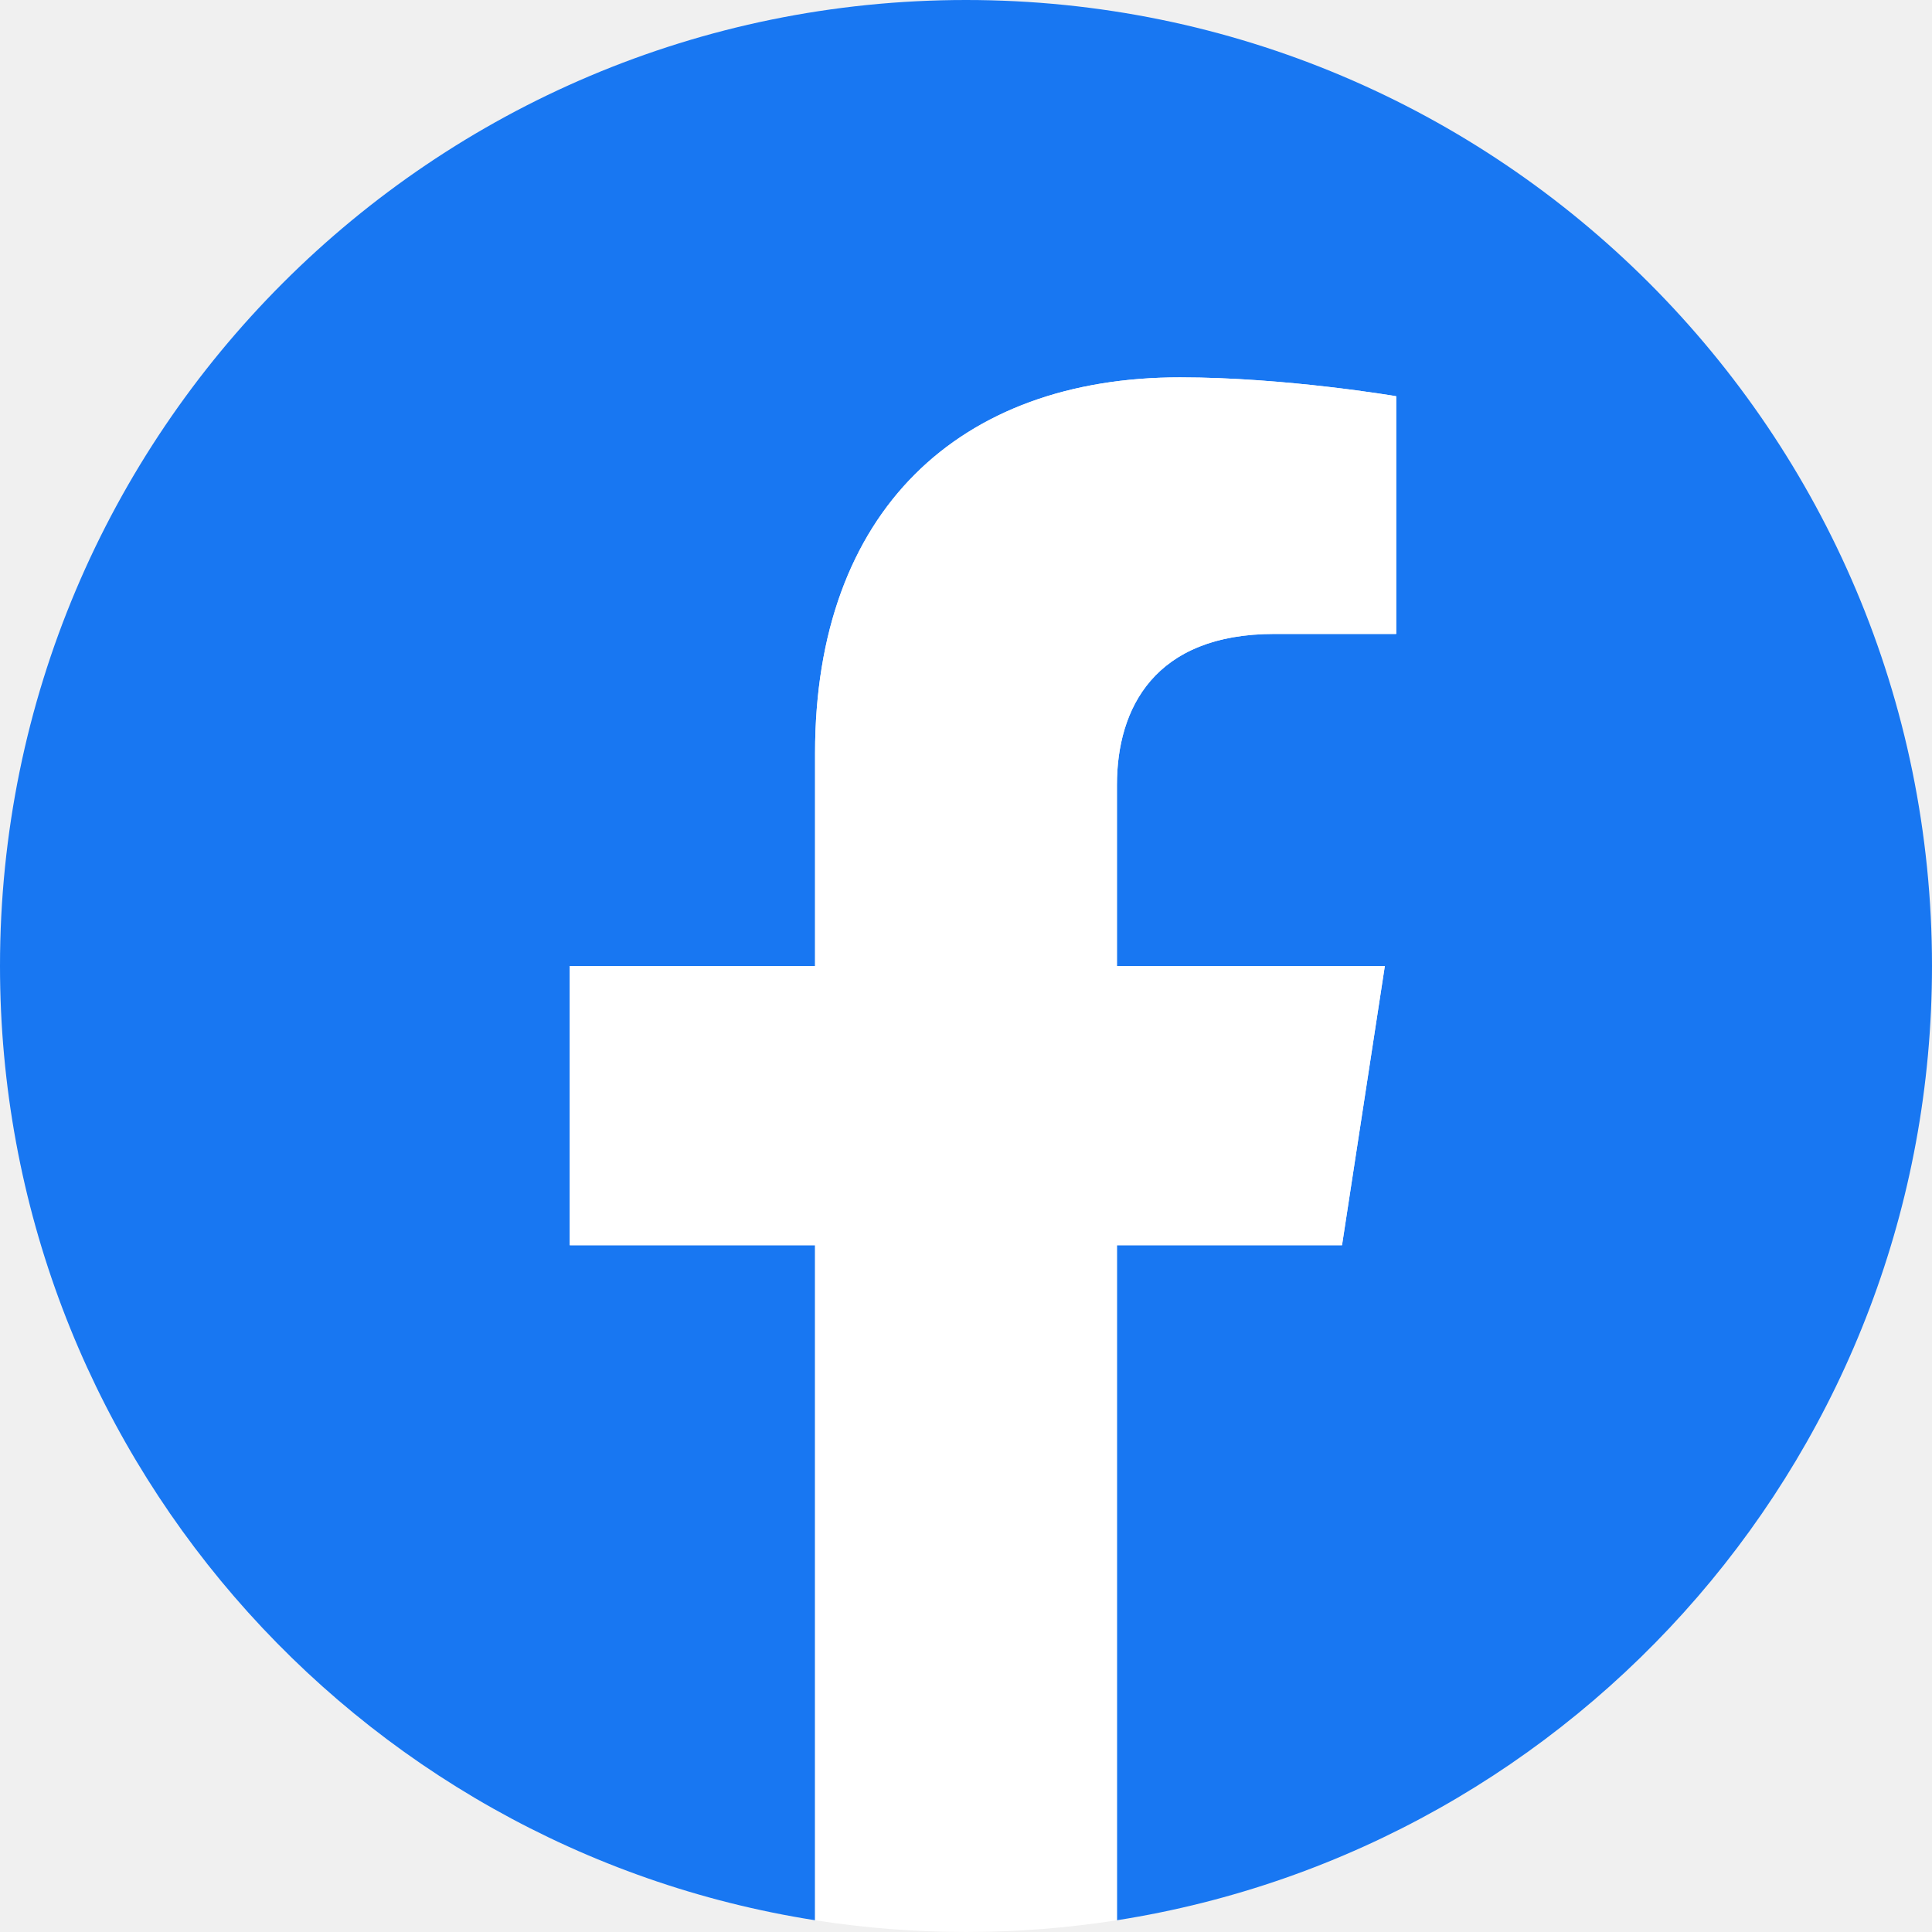
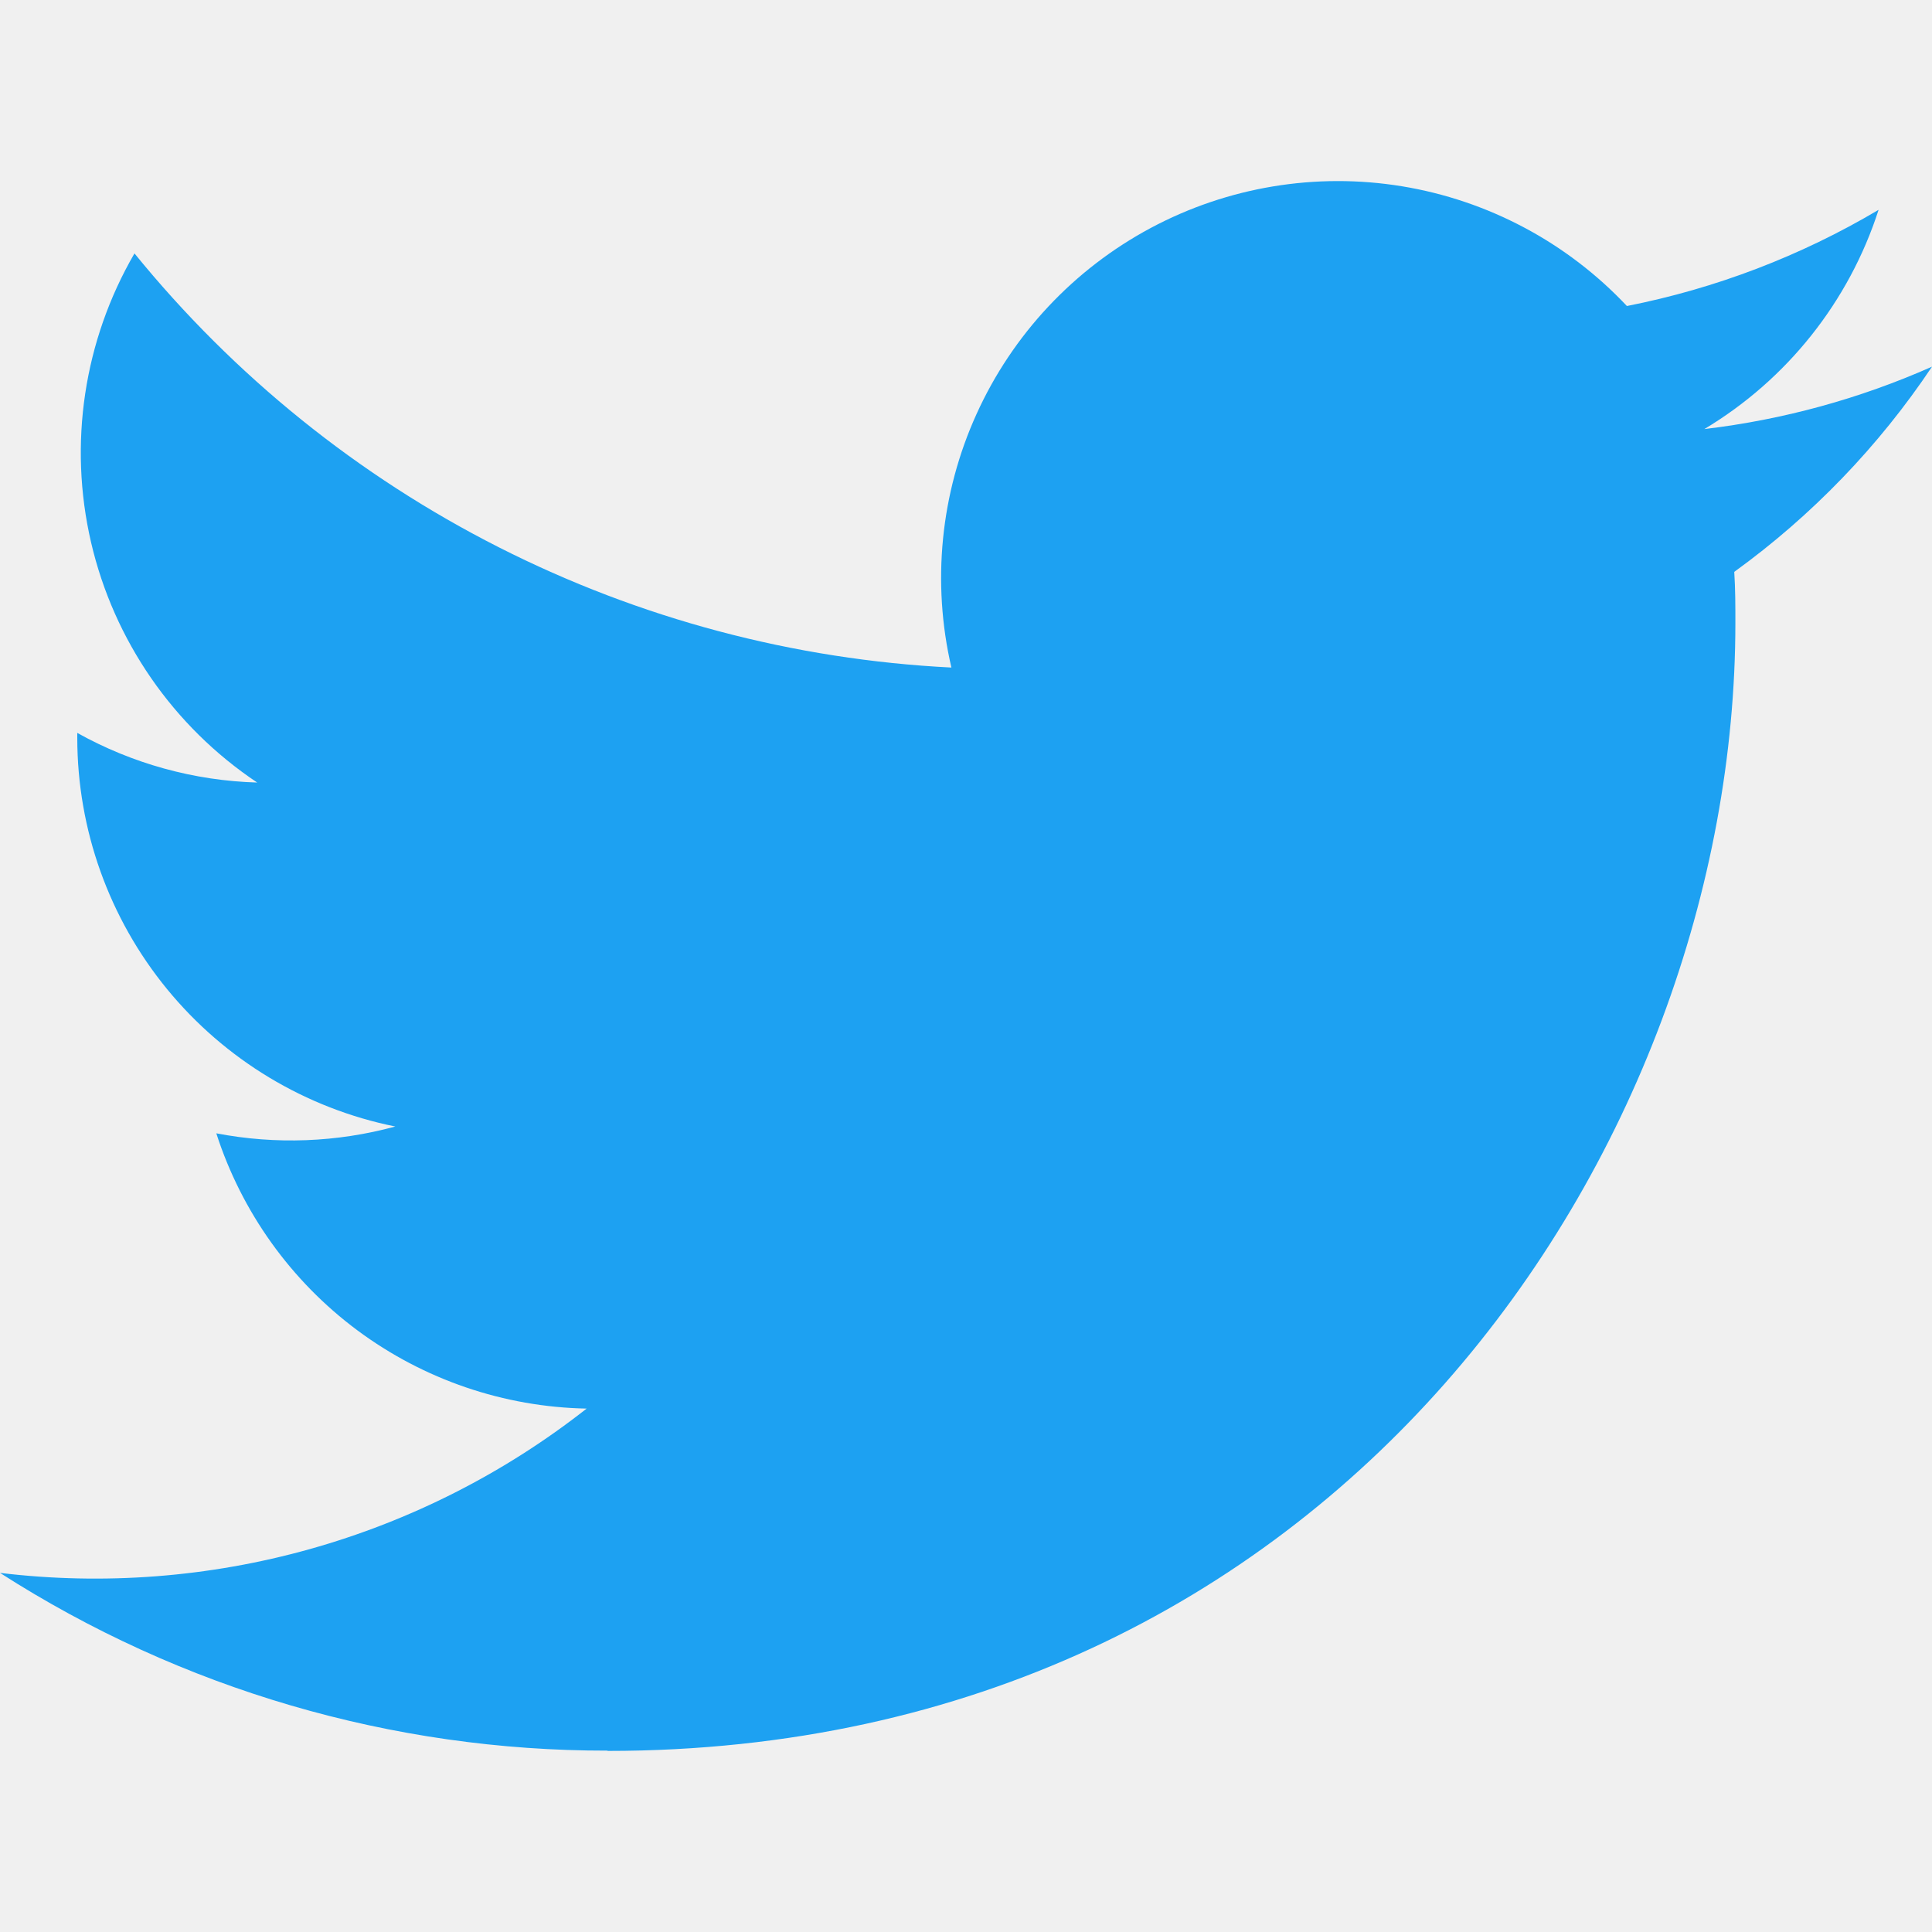
<svg xmlns="http://www.w3.org/2000/svg" width="48" height="48" viewBox="0 0 48 48" fill="none">
-   <path d="M48 24C48 10.745 37.255 0 24 0C10.745 0 0 10.745 0 24C0 35.979 8.776 45.908 20.25 47.708V30.938H14.156V24H20.25V18.712C20.25 12.697 23.833 9.375 29.315 9.375C31.94 9.375 34.688 9.844 34.688 9.844V15.75H31.661C28.68 15.75 27.75 17.6 27.75 19.5V24H34.406L33.342 30.938H27.75V47.708C39.224 45.908 48 35.979 48 24Z" fill="#1877F2" />
-   <path d="M33.342 30.938L34.406 24H27.75V19.5C27.75 17.602 28.68 15.75 31.661 15.75H34.688V9.844C34.688 9.844 31.941 9.375 29.315 9.375C23.833 9.375 20.25 12.697 20.25 18.712V24H14.156V30.938H20.25V47.708C22.735 48.097 25.265 48.097 27.75 47.708V30.938H33.342Z" fill="white" />
+   <path d="M15.095 43.501C33.208 43.501 43.115 28.495 43.115 15.481C43.115 15.055 43.115 14.63 43.087 14.208C45.014 12.814 46.678 11.088 48 9.11C46.203 9.907 44.296 10.429 42.344 10.66C44.4 9.429 45.938 7.493 46.673 5.213C44.74 6.36 42.625 7.168 40.42 7.603C38.935 6.024 36.971 4.979 34.832 4.628C32.694 4.278 30.499 4.643 28.588 5.665C26.677 6.688 25.156 8.312 24.262 10.286C23.366 12.26 23.147 14.474 23.637 16.585C19.722 16.389 15.892 15.371 12.395 13.598C8.898 11.826 5.814 9.338 3.341 6.296C2.081 8.464 1.696 11.03 2.262 13.473C2.829 15.915 4.305 18.049 6.39 19.442C4.822 19.396 3.289 18.973 1.92 18.209V18.334C1.921 20.608 2.708 22.811 4.148 24.571C5.588 26.33 7.592 27.538 9.821 27.988C8.371 28.383 6.85 28.441 5.374 28.157C6.004 30.113 7.229 31.824 8.878 33.051C10.528 34.277 12.52 34.957 14.575 34.996C12.533 36.601 10.195 37.787 7.694 38.488C5.193 39.188 2.578 39.389 0 39.078C4.504 41.968 9.744 43.501 15.095 43.494" fill="#1DA1F2" />
</svg>
